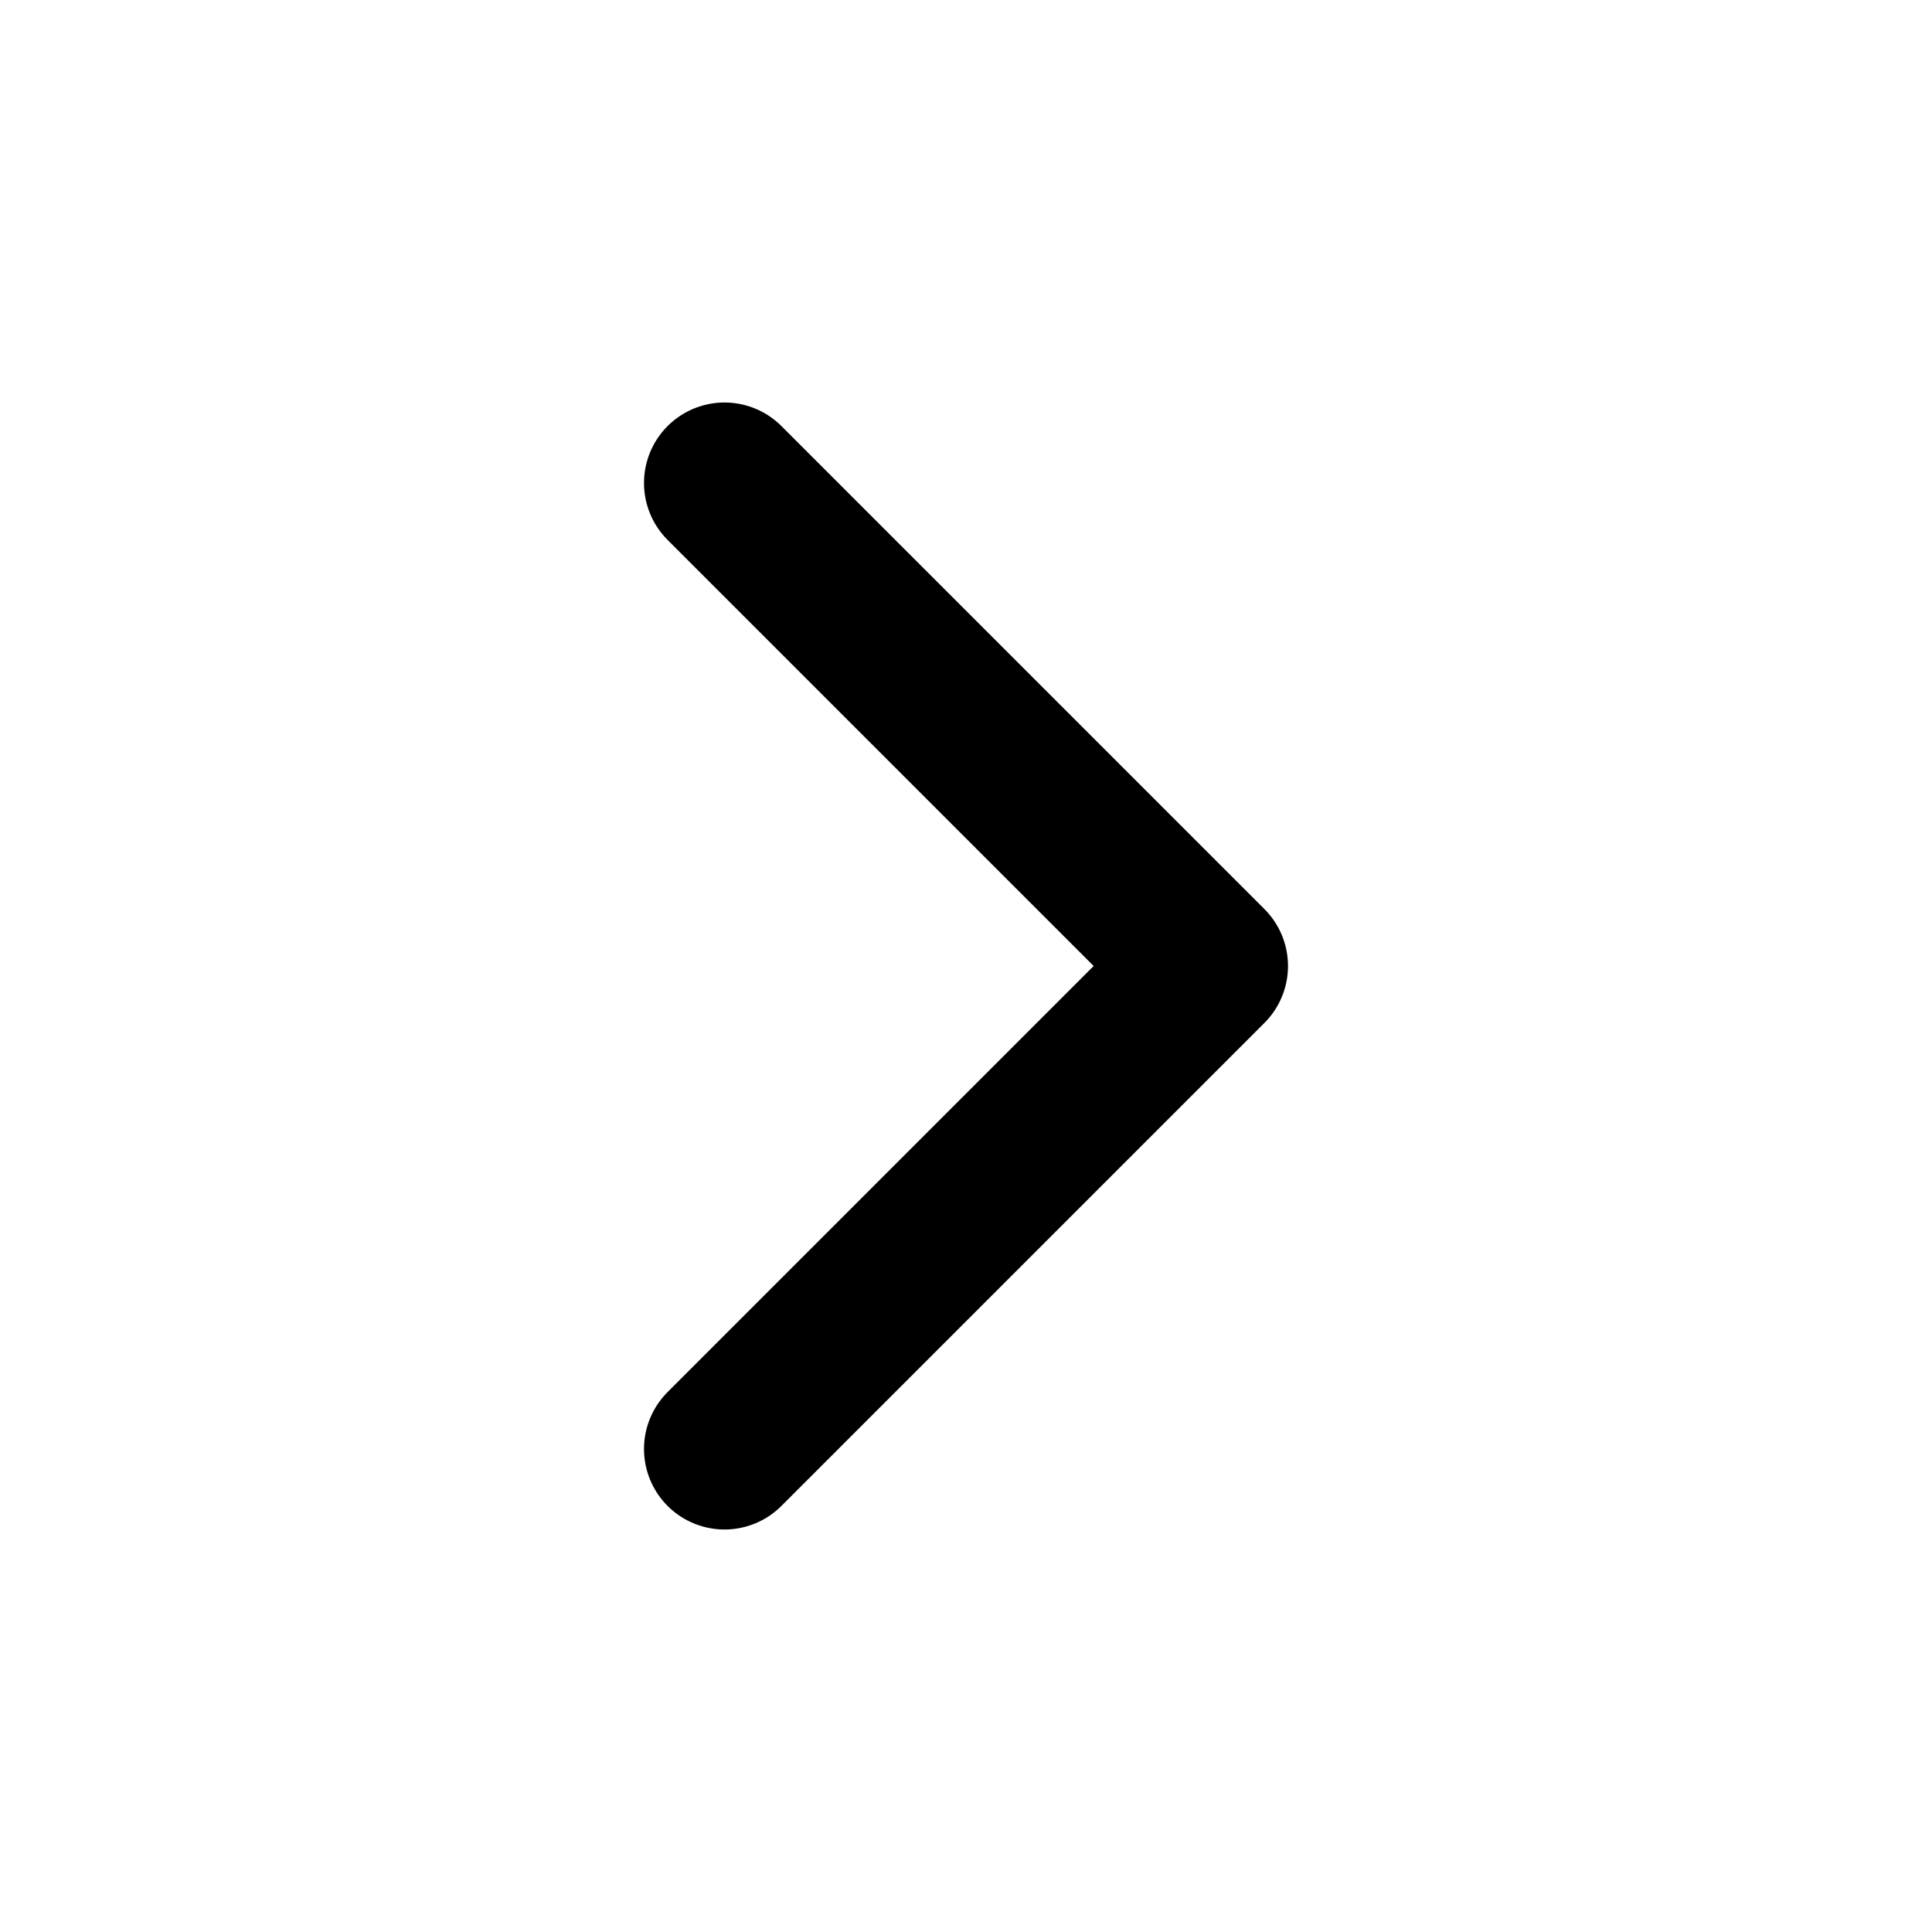
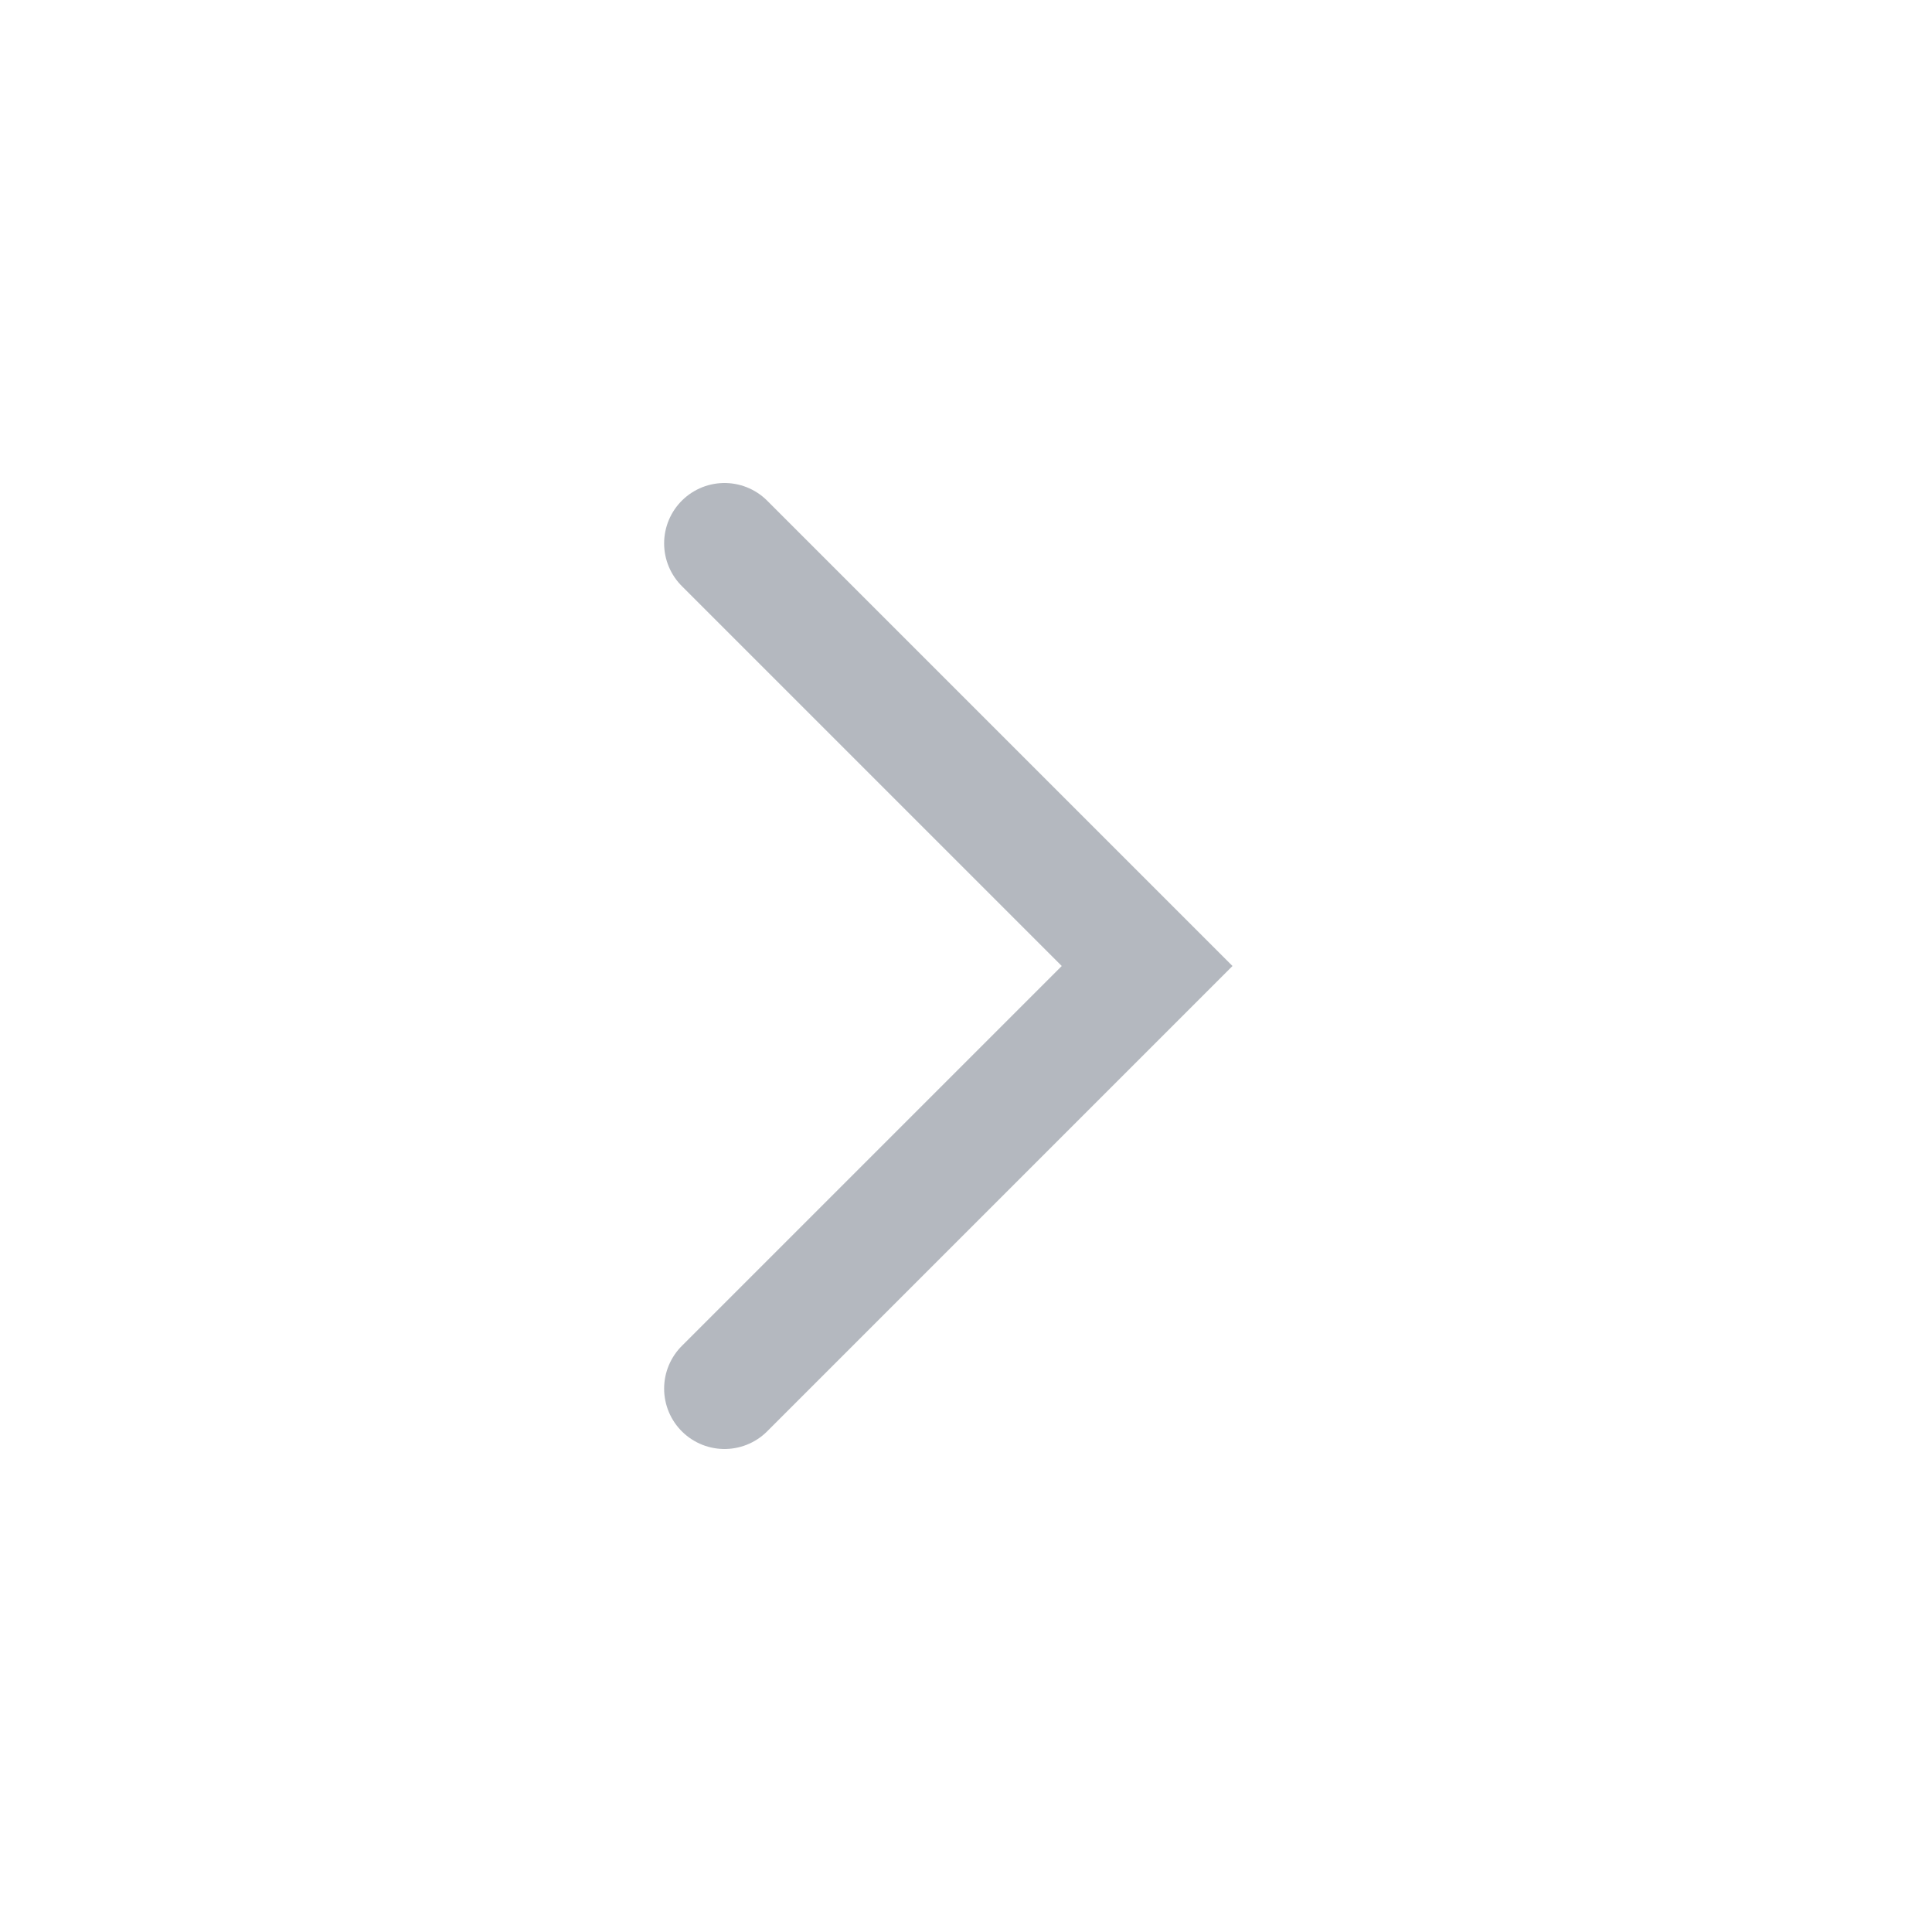
- <svg xmlns="http://www.w3.org/2000/svg" viewBox="0 0 24 24" fill="none" stroke="currentColor" stroke-width="2" stroke-linecap="round" stroke-linejoin="round">
-   <path d="m9 18 6-6-6-6" />
+ <svg xmlns="http://www.w3.org/2000/svg" width="16" height="16" viewBox="0 0 16 16" fill="none">
+   <path d="M6 11.5L9.5 8L6 4.5" stroke="#B4B8BF" stroke-linecap="round" />
</svg>
